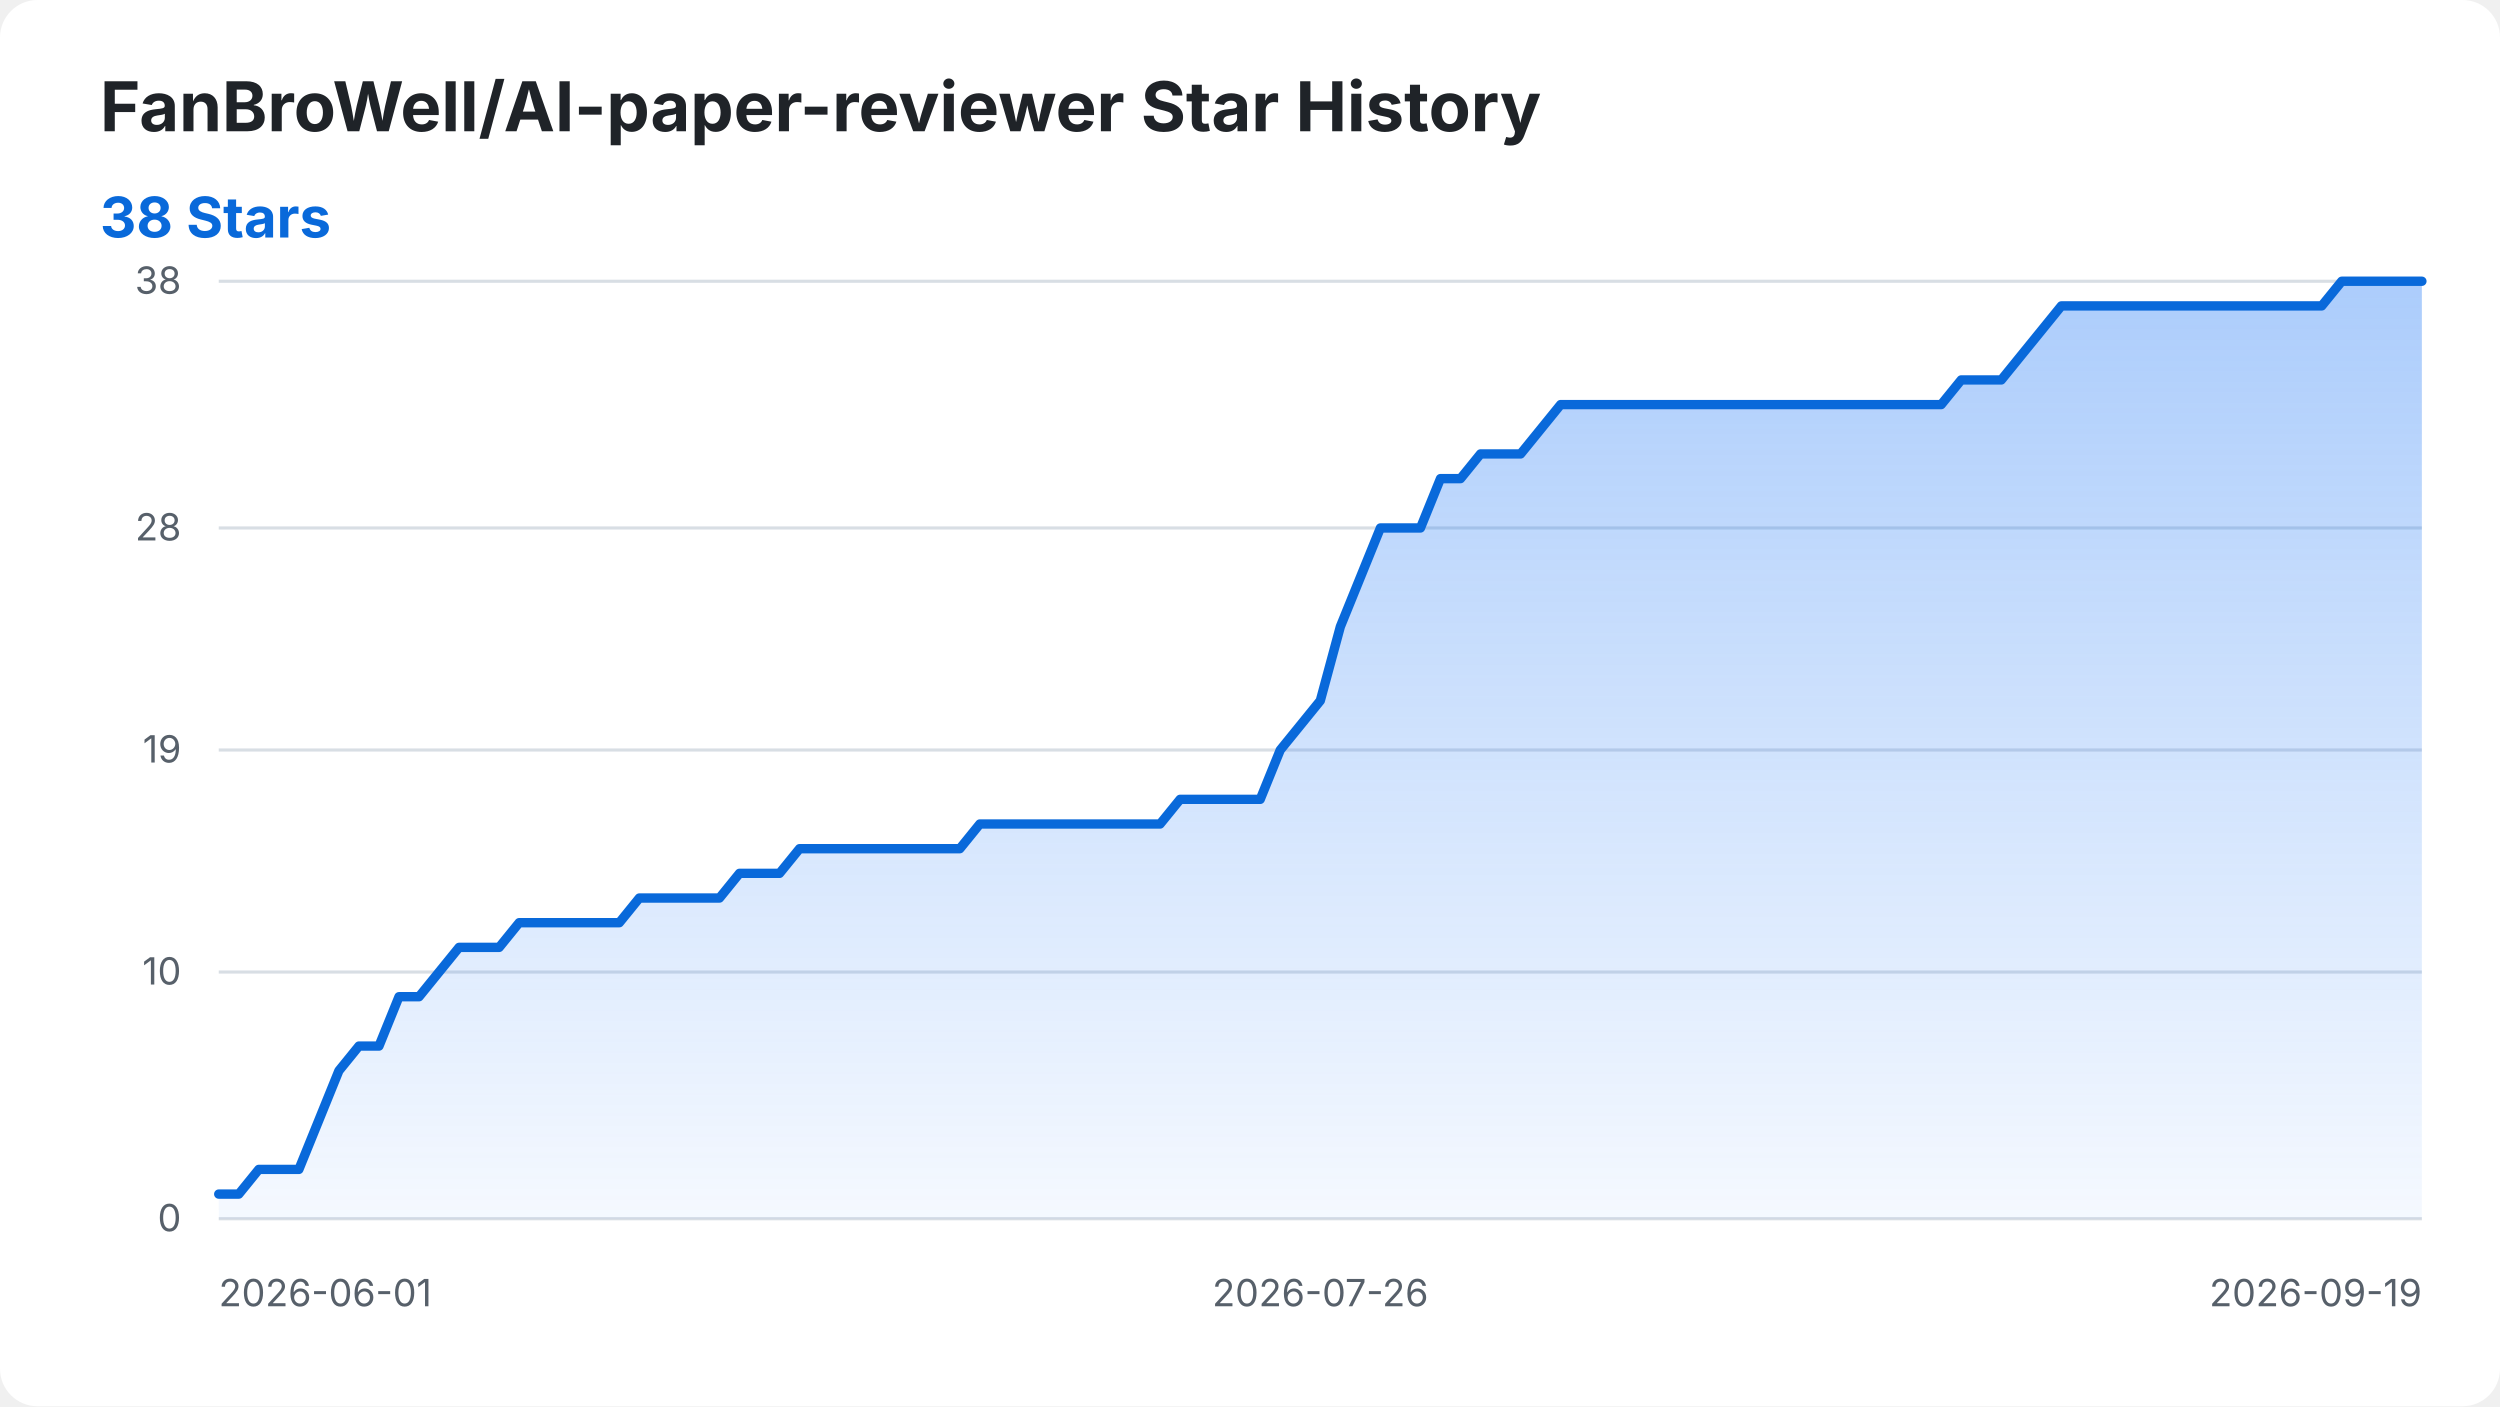
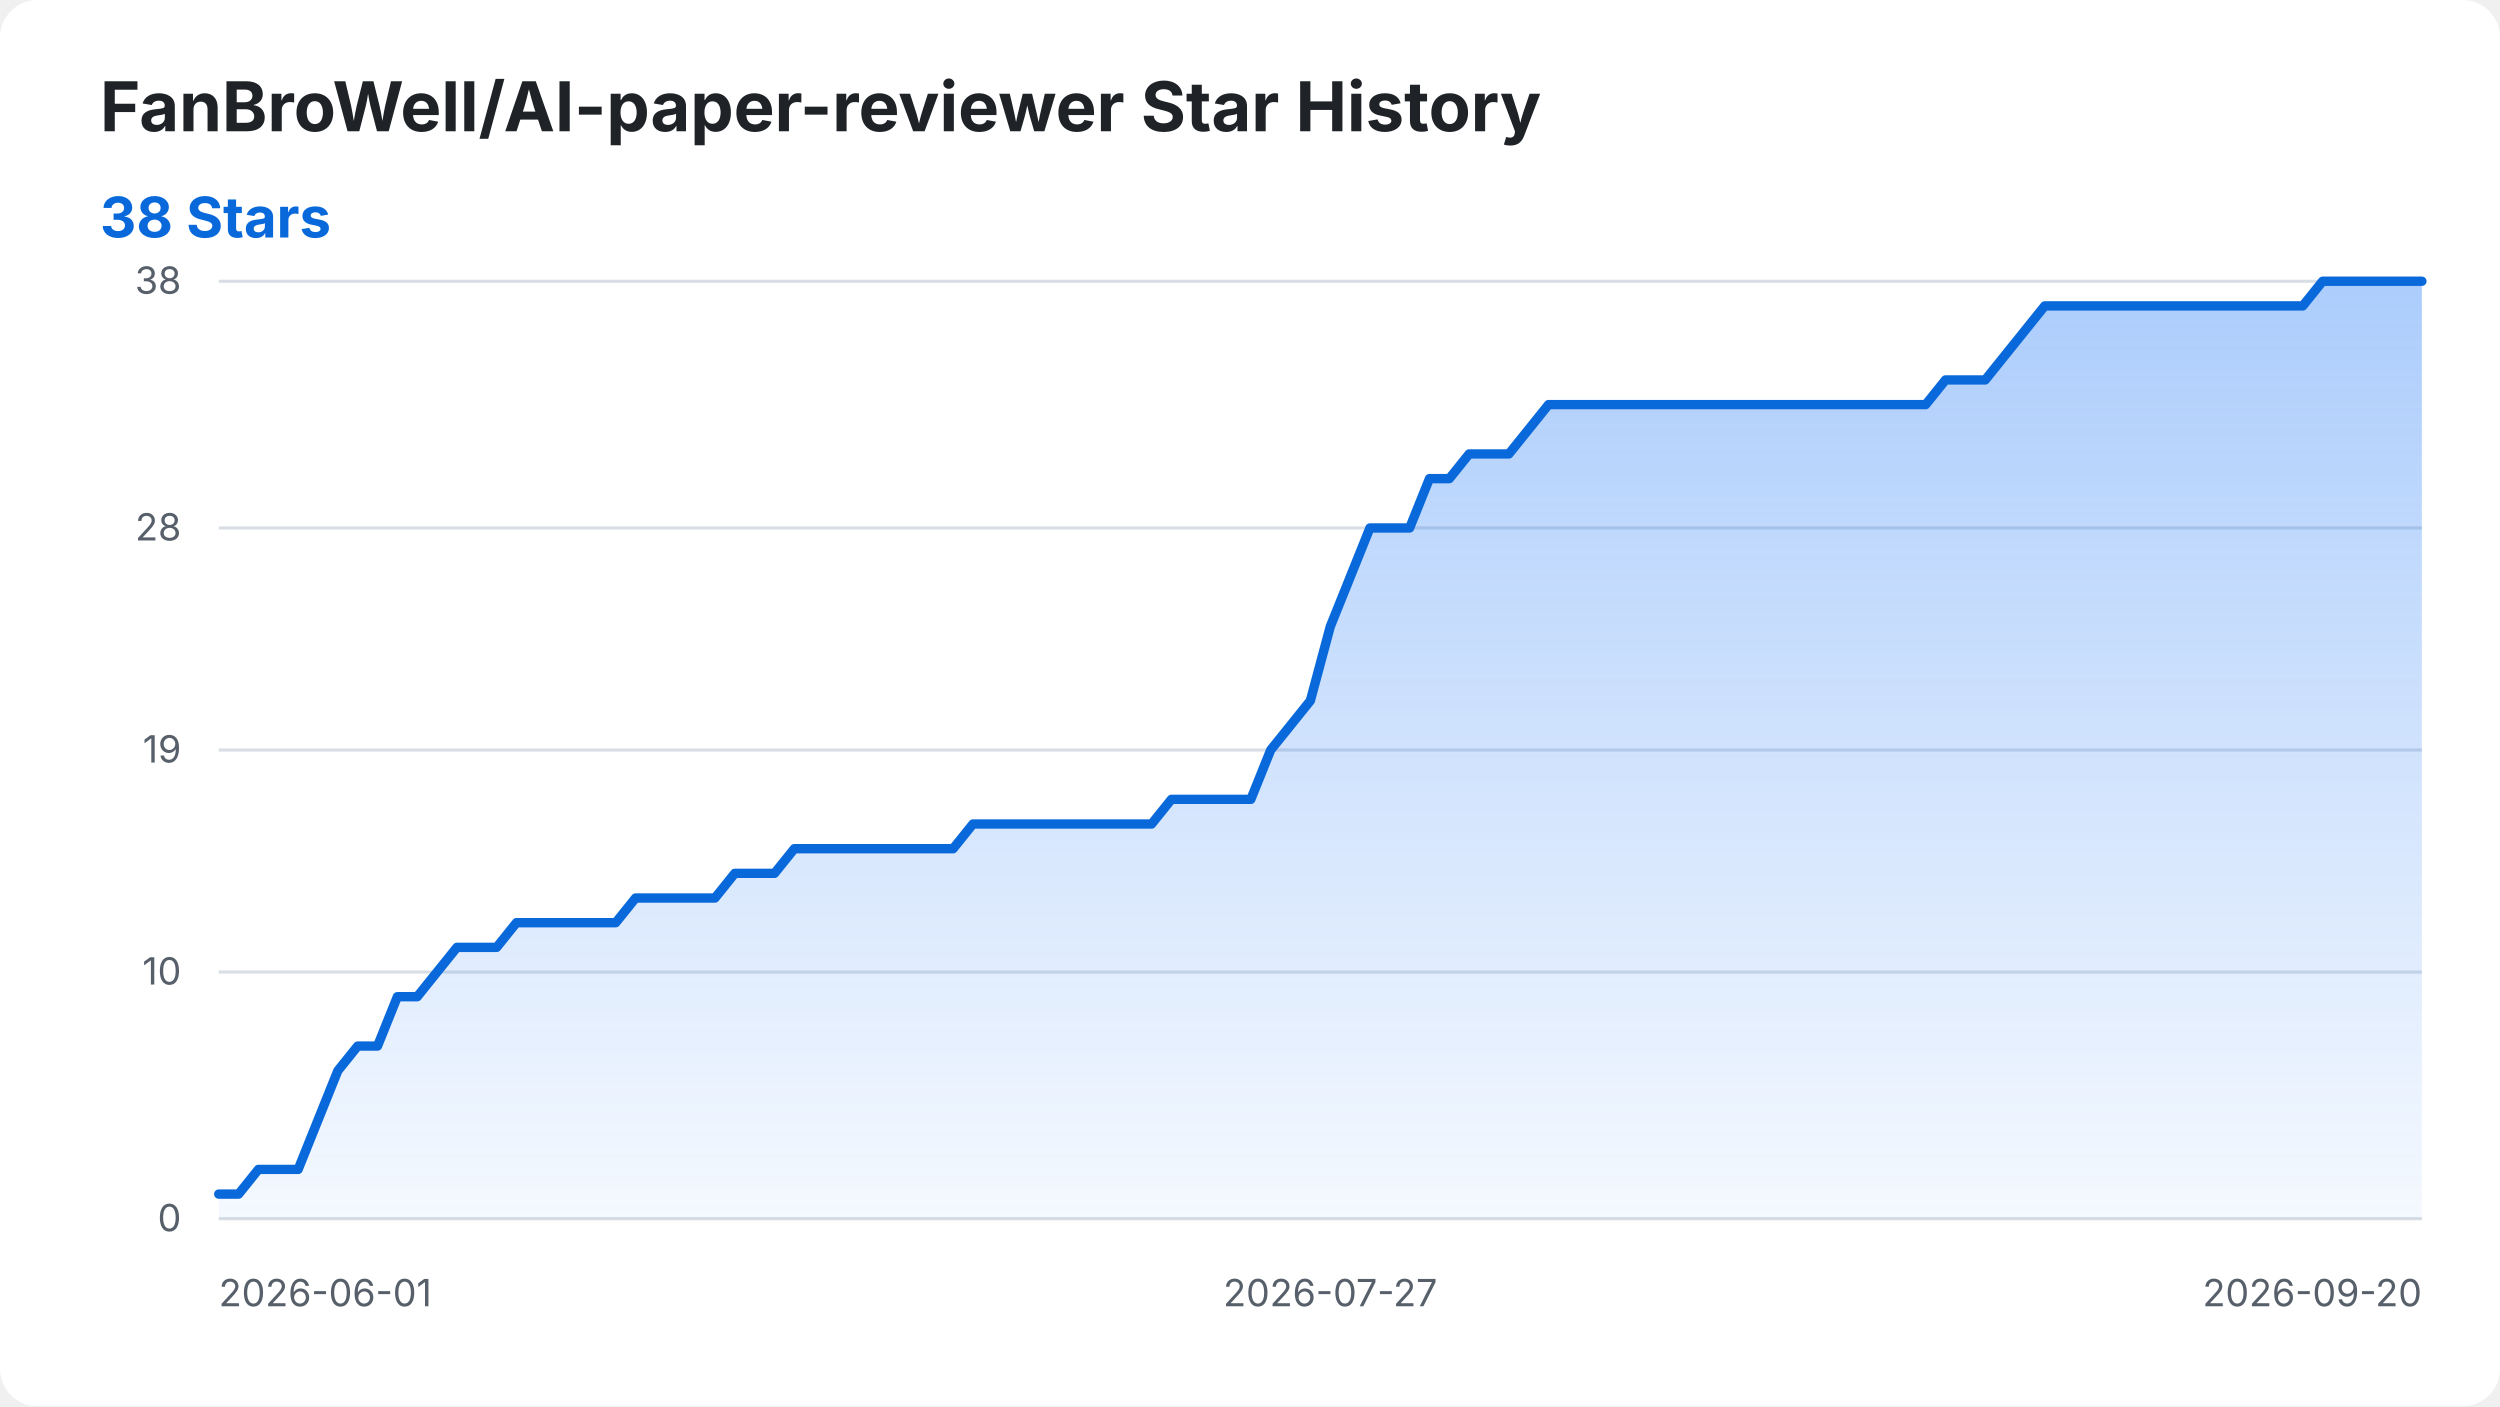
<svg xmlns="http://www.w3.org/2000/svg" width="800" height="450" viewBox="0 0 800 450" role="img" aria-labelledby="title desc">
  <style>
    .background { fill: #ffffff; }
    .title { fill: #1f2328; font: 700 22px -apple-system, BlinkMacSystemFont, "Segoe UI", sans-serif; }
    .summary { fill: #0969da; font: 700 18px -apple-system, BlinkMacSystemFont, "Segoe UI", sans-serif; }
    .axis-label { fill: #57606a; font: 12px -apple-system, BlinkMacSystemFont, "Segoe UI", sans-serif; }
    .grid { stroke: #d8dee4; stroke-width: 1; }
    .star-area { fill: url(#area-gradient); }
    .star-line { fill: none; stroke: #0969da; stroke-width: 3; stroke-linecap: round; stroke-linejoin: round; }
    @media (prefers-color-scheme: dark) {
      .background { fill: #0d1117; }
      .title { fill: #f0f6fc; }
      .axis-label { fill: #8b949e; }
      .grid { stroke: #30363d; }
      .summary { fill: #58a6ff; }
      .star-line { stroke: #58a6ff; }
    }
  </style>
  <defs>
    <linearGradient id="area-gradient" x1="0" y1="0" x2="0" y2="1">
      <stop offset="0%" stop-color="#2f81f7" stop-opacity="0.40" />
      <stop offset="100%" stop-color="#2f81f7" stop-opacity="0.05" />
    </linearGradient>
  </defs>
  <rect class="background" width="800" height="450" rx="12" />
  <text class="title" x="32" y="42">FanBroWell/AI-paper-reviewer Star History</text>
  <text class="summary" x="32" y="76">38 Stars</text>
  <line class="grid" x1="70" y1="390.00" x2="775" y2="390.00" />
  <text class="axis-label" x="58" y="394.00" text-anchor="end">0</text>
  <line class="grid" x1="70" y1="311.05" x2="775" y2="311.05" />
  <text class="axis-label" x="58" y="315.05" text-anchor="end">10</text>
  <line class="grid" x1="70" y1="240.00" x2="775" y2="240.00" />
  <text class="axis-label" x="58" y="244.00" text-anchor="end">19</text>
  <line class="grid" x1="70" y1="168.95" x2="775" y2="168.95" />
  <text class="axis-label" x="58" y="172.95" text-anchor="end">28</text>
  <line class="grid" x1="70" y1="90.00" x2="775" y2="90.00" />
  <text class="axis-label" x="58" y="94.00" text-anchor="end">38</text>
  <text class="axis-label" x="70.00" y="418" text-anchor="start">2026-06-01</text>
-   <text class="axis-label" x="422.50" y="418" text-anchor="middle">2026-07-26</text>
-   <text class="axis-label" x="775.00" y="418" text-anchor="end">2026-09-19</text>
-   <path class="star-area" d="M 70.00 390.00 L 70.00 382.11 L 76.41 382.11 L 82.82 374.21 L 89.23 374.21 L 95.64 374.21 L 102.05 358.42 L 108.45 342.63 L 114.86 334.74 L 121.27 334.74 L 127.68 318.95 L 134.09 318.95 L 140.50 311.05 L 146.91 303.16 L 153.32 303.16 L 159.73 303.16 L 166.14 295.26 L 172.55 295.26 L 178.95 295.26 L 185.36 295.26 L 191.77 295.26 L 198.18 295.26 L 204.59 287.37 L 211.00 287.37 L 217.41 287.37 L 223.82 287.37 L 230.23 287.37 L 236.64 279.47 L 243.05 279.47 L 249.45 279.47 L 255.86 271.58 L 262.27 271.58 L 268.68 271.58 L 275.09 271.58 L 281.50 271.58 L 287.91 271.58 L 294.32 271.58 L 300.73 271.58 L 307.14 271.58 L 313.55 263.68 L 319.95 263.68 L 326.36 263.68 L 332.77 263.68 L 339.18 263.68 L 345.59 263.68 L 352.00 263.68 L 358.41 263.68 L 364.82 263.68 L 371.23 263.68 L 377.64 255.79 L 384.05 255.79 L 390.45 255.79 L 396.86 255.79 L 403.27 255.79 L 409.68 240.00 L 416.09 232.11 L 422.50 224.21 L 428.91 200.53 L 435.32 184.74 L 441.73 168.95 L 448.14 168.95 L 454.55 168.95 L 460.95 153.16 L 467.36 153.16 L 473.77 145.26 L 480.18 145.26 L 486.59 145.26 L 493.00 137.37 L 499.41 129.47 L 505.82 129.47 L 512.23 129.47 L 518.64 129.47 L 525.05 129.47 L 531.45 129.47 L 537.86 129.47 L 544.27 129.47 L 550.68 129.47 L 557.09 129.47 L 563.50 129.47 L 569.91 129.47 L 576.32 129.47 L 582.73 129.47 L 589.14 129.47 L 595.55 129.47 L 601.95 129.47 L 608.36 129.47 L 614.77 129.47 L 621.18 129.47 L 627.59 121.58 L 634.00 121.58 L 640.41 121.58 L 646.82 113.68 L 653.23 105.79 L 659.64 97.89 L 666.05 97.89 L 672.45 97.89 L 678.86 97.89 L 685.27 97.89 L 691.68 97.89 L 698.09 97.89 L 704.50 97.89 L 710.91 97.89 L 717.32 97.89 L 723.73 97.89 L 730.14 97.89 L 736.55 97.89 L 742.95 97.89 L 749.36 90.00 L 755.77 90.00 L 762.18 90.00 L 768.59 90.00 L 775.00 90.00 L 775.00 390.00 Z" />
-   <path class="star-line" d="M 70.00 382.11 L 76.41 382.11 L 82.82 374.21 L 89.23 374.21 L 95.64 374.21 L 102.05 358.42 L 108.45 342.63 L 114.86 334.74 L 121.27 334.74 L 127.68 318.95 L 134.09 318.95 L 140.50 311.05 L 146.91 303.16 L 153.32 303.16 L 159.73 303.16 L 166.14 295.26 L 172.55 295.26 L 178.95 295.26 L 185.36 295.26 L 191.77 295.26 L 198.18 295.26 L 204.59 287.37 L 211.00 287.37 L 217.41 287.37 L 223.82 287.37 L 230.23 287.37 L 236.64 279.47 L 243.05 279.47 L 249.45 279.47 L 255.86 271.58 L 262.27 271.58 L 268.68 271.58 L 275.09 271.58 L 281.50 271.58 L 287.91 271.58 L 294.32 271.58 L 300.73 271.58 L 307.14 271.58 L 313.55 263.68 L 319.95 263.68 L 326.36 263.68 L 332.77 263.68 L 339.18 263.68 L 345.59 263.68 L 352.00 263.68 L 358.41 263.68 L 364.82 263.68 L 371.23 263.68 L 377.64 255.79 L 384.05 255.79 L 390.45 255.79 L 396.86 255.79 L 403.27 255.79 L 409.68 240.00 L 416.09 232.11 L 422.50 224.21 L 428.91 200.53 L 435.32 184.74 L 441.73 168.95 L 448.14 168.95 L 454.55 168.95 L 460.95 153.16 L 467.36 153.16 L 473.77 145.26 L 480.18 145.26 L 486.59 145.26 L 493.00 137.37 L 499.41 129.47 L 505.82 129.47 L 512.23 129.47 L 518.64 129.47 L 525.05 129.47 L 531.45 129.47 L 537.86 129.47 L 544.27 129.47 L 550.68 129.47 L 557.09 129.47 L 563.50 129.47 L 569.91 129.47 L 576.32 129.47 L 582.73 129.47 L 589.14 129.47 L 595.55 129.47 L 601.95 129.47 L 608.36 129.47 L 614.77 129.47 L 621.18 129.47 L 627.59 121.58 L 634.00 121.58 L 640.41 121.58 L 646.82 113.68 L 653.23 105.79 L 659.64 97.89 L 666.05 97.89 L 672.45 97.89 L 678.86 97.89 L 685.27 97.89 L 691.68 97.89 L 698.09 97.89 L 704.50 97.89 L 710.91 97.89 L 717.32 97.89 L 723.73 97.89 L 730.14 97.89 L 736.55 97.89 L 742.95 97.89 L 749.36 90.00 L 755.77 90.00 L 762.18 90.00 L 768.59 90.00 L 775.00 90.00" />
+   <text class="axis-label" x="425.68" y="418" text-anchor="middle">2026-07-27</text>
+   <text class="axis-label" x="775.00" y="418" text-anchor="end">2026-09-20</text>
+   <path class="star-area" d="M 70.00 390.00 L 70.00 382.11 L 76.35 382.11 L 82.70 374.21 L 89.05 374.21 L 95.41 374.21 L 101.76 358.42 L 108.11 342.63 L 114.46 334.74 L 120.81 334.74 L 127.16 318.95 L 133.51 318.95 L 139.86 311.05 L 146.22 303.16 L 152.57 303.16 L 158.92 303.16 L 165.27 295.26 L 171.62 295.26 L 177.97 295.26 L 184.32 295.26 L 190.68 295.26 L 197.03 295.26 L 203.38 287.37 L 209.73 287.37 L 216.08 287.37 L 222.43 287.37 L 228.78 287.37 L 235.14 279.47 L 241.49 279.47 L 247.84 279.47 L 254.19 271.58 L 260.54 271.58 L 266.89 271.58 L 273.24 271.58 L 279.59 271.58 L 285.95 271.58 L 292.30 271.58 L 298.65 271.58 L 305.00 271.58 L 311.35 263.68 L 317.70 263.68 L 324.05 263.68 L 330.41 263.68 L 336.76 263.68 L 343.11 263.68 L 349.46 263.68 L 355.81 263.68 L 362.16 263.68 L 368.51 263.68 L 374.86 255.79 L 381.22 255.79 L 387.57 255.79 L 393.92 255.79 L 400.27 255.79 L 406.62 240.00 L 412.97 232.11 L 419.32 224.21 L 425.68 200.53 L 432.03 184.74 L 438.38 168.95 L 444.73 168.95 L 451.08 168.95 L 457.43 153.16 L 463.78 153.16 L 470.14 145.26 L 476.49 145.26 L 482.84 145.26 L 489.19 137.37 L 495.54 129.47 L 501.89 129.47 L 508.24 129.47 L 514.59 129.47 L 520.95 129.47 L 527.30 129.47 L 533.65 129.47 L 540.00 129.47 L 546.35 129.47 L 552.70 129.47 L 559.05 129.47 L 565.41 129.47 L 571.76 129.47 L 578.11 129.47 L 584.46 129.47 L 590.81 129.47 L 597.16 129.47 L 603.51 129.47 L 609.86 129.47 L 616.22 129.47 L 622.57 121.58 L 628.92 121.58 L 635.27 121.58 L 641.62 113.68 L 647.97 105.79 L 654.32 97.89 L 660.68 97.89 L 667.03 97.89 L 673.38 97.89 L 679.73 97.89 L 686.08 97.89 L 692.43 97.89 L 698.78 97.89 L 705.14 97.89 L 711.49 97.89 L 717.84 97.89 L 724.19 97.89 L 730.54 97.89 L 736.89 97.89 L 743.24 90.00 L 749.59 90.00 L 755.95 90.00 L 762.30 90.00 L 768.65 90.00 L 775.00 90.00 L 775.00 390.00 Z" />
+   <path class="star-line" d="M 70.00 382.11 L 76.35 382.11 L 82.70 374.21 L 89.05 374.21 L 95.41 374.21 L 101.76 358.42 L 108.11 342.63 L 114.46 334.74 L 120.81 334.74 L 127.16 318.95 L 133.51 318.95 L 139.86 311.05 L 146.22 303.16 L 152.57 303.16 L 158.92 303.16 L 165.27 295.26 L 171.62 295.26 L 177.97 295.26 L 184.32 295.26 L 190.68 295.26 L 197.03 295.26 L 203.38 287.37 L 209.73 287.37 L 216.08 287.37 L 222.43 287.37 L 228.78 287.37 L 235.14 279.47 L 241.49 279.47 L 247.84 279.47 L 254.19 271.58 L 260.54 271.58 L 266.89 271.58 L 273.24 271.58 L 279.59 271.58 L 285.95 271.58 L 292.30 271.58 L 298.65 271.58 L 305.00 271.58 L 311.35 263.68 L 317.70 263.68 L 324.05 263.68 L 330.41 263.68 L 336.76 263.68 L 343.11 263.68 L 349.46 263.68 L 355.81 263.68 L 362.16 263.68 L 368.51 263.68 L 374.86 255.79 L 381.22 255.79 L 387.57 255.79 L 393.92 255.79 L 400.27 255.79 L 406.62 240.00 L 412.97 232.11 L 419.32 224.21 L 425.68 200.53 L 432.03 184.74 L 438.38 168.95 L 444.73 168.95 L 451.08 168.95 L 457.43 153.16 L 463.78 153.16 L 470.14 145.26 L 476.49 145.26 L 482.84 145.26 L 489.19 137.37 L 495.54 129.47 L 501.89 129.47 L 508.24 129.47 L 514.59 129.47 L 520.95 129.47 L 527.30 129.47 L 533.65 129.47 L 540.00 129.47 L 546.35 129.47 L 552.70 129.47 L 559.05 129.47 L 565.41 129.47 L 571.76 129.47 L 578.11 129.47 L 584.46 129.47 L 590.81 129.47 L 597.16 129.47 L 603.51 129.47 L 609.86 129.47 L 616.22 129.47 L 622.57 121.58 L 628.92 121.58 L 635.27 121.58 L 641.62 113.68 L 647.97 105.79 L 654.32 97.89 L 660.68 97.89 L 667.03 97.89 L 673.38 97.89 L 679.73 97.89 L 686.08 97.89 L 692.43 97.89 L 698.78 97.89 L 705.14 97.89 L 711.49 97.89 L 717.84 97.89 L 724.19 97.89 L 730.54 97.89 L 736.89 97.89 L 743.24 90.00 L 749.59 90.00 L 755.95 90.00 L 762.30 90.00 L 768.65 90.00 L 775.00 90.00" />
</svg>
